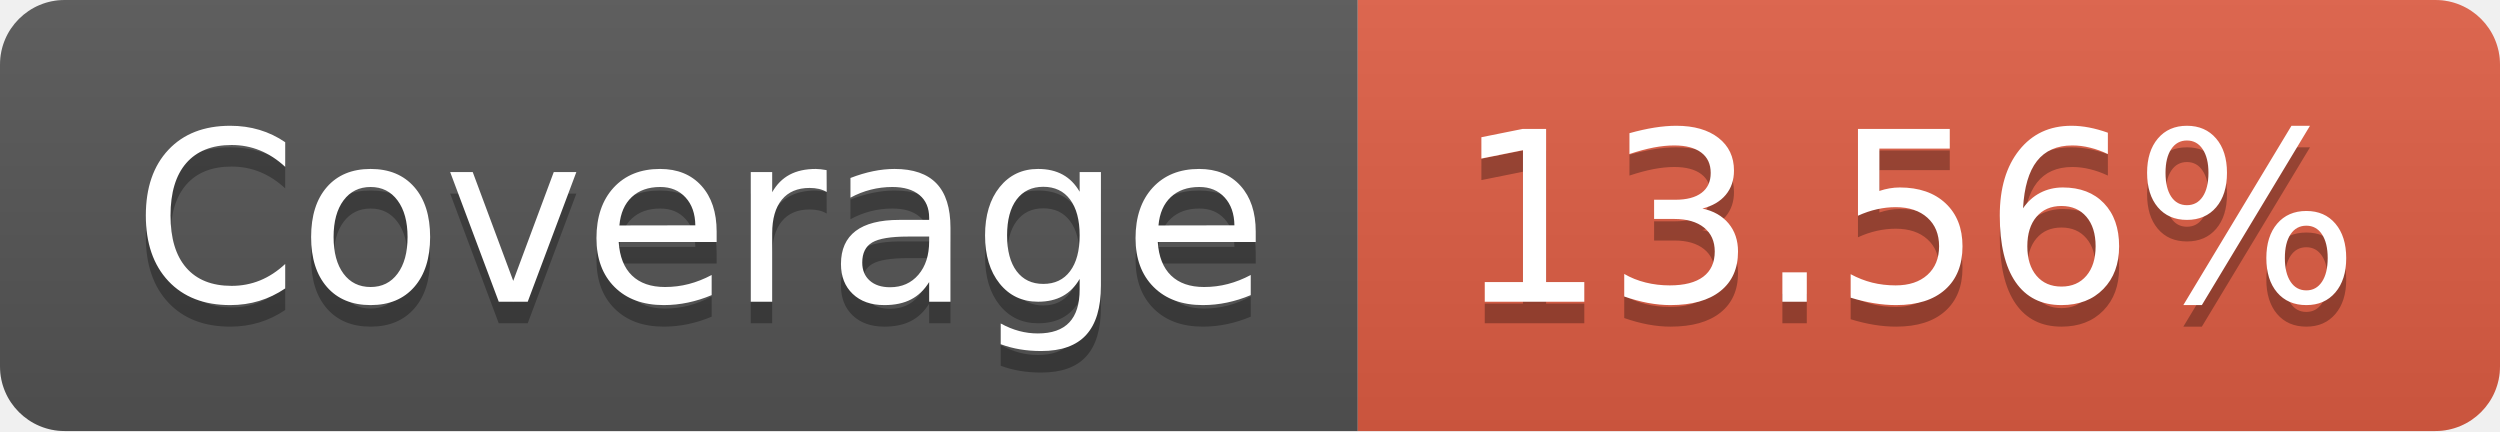
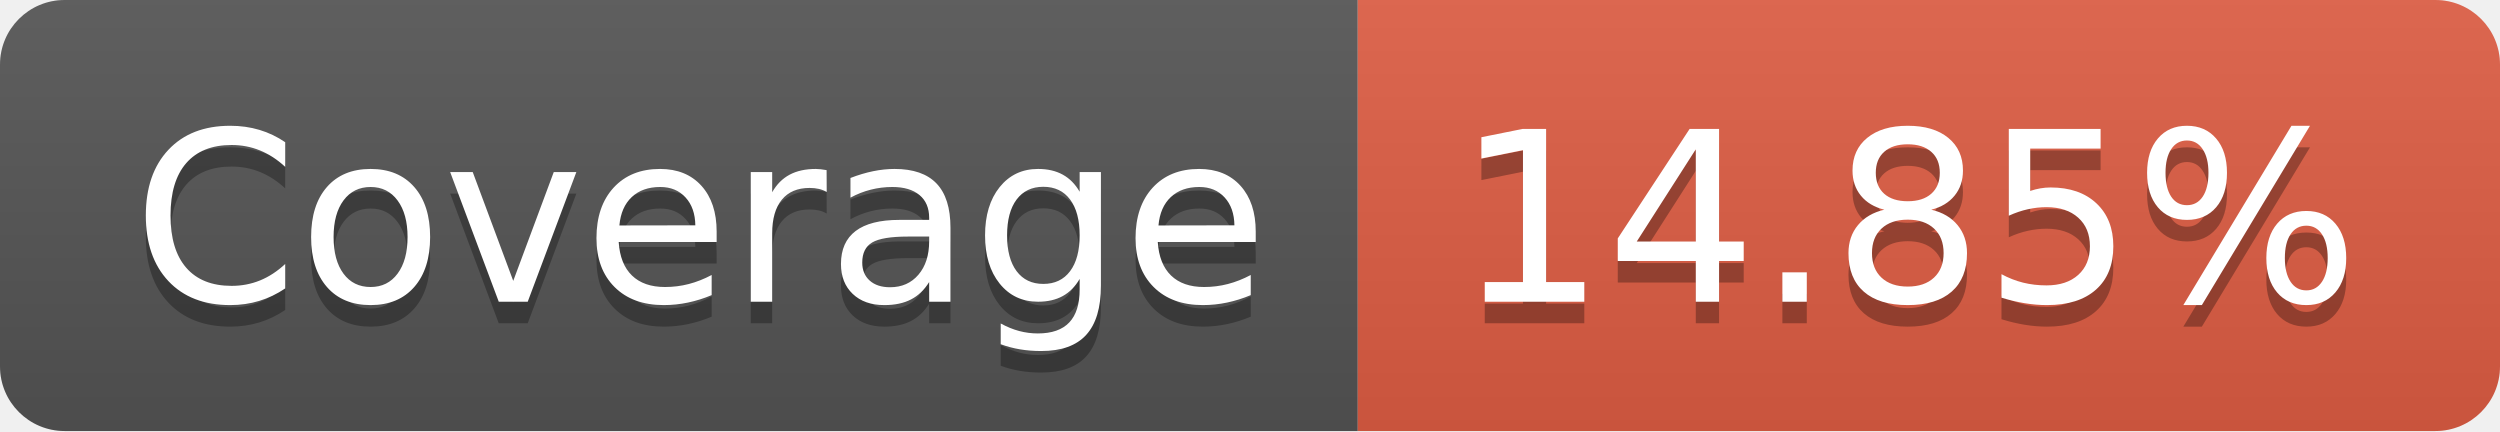
- <svg xmlns="http://www.w3.org/2000/svg" width="116" height="20" role="img" aria-label="Coverage: 13.56%">
+ <svg xmlns="http://www.w3.org/2000/svg" width="116" height="20" role="img" aria-label="Coverage: 14.85%">
  <linearGradient id="s" x2="0" y2="100%">
    <stop offset="0" stop-color="#bbb" stop-opacity=".1" />
    <stop offset="1" stop-opacity=".1" />
  </linearGradient>
  <clipPath id="r">
    <rect width="116" height="20" rx="3" fill="#fff" />
  </clipPath>
  <g clip-path="url(#r)">
    <rect width="63" height="20" fill="#555" />
    <rect x="63" width="53" height="20" fill="#e05d44" />
    <rect width="116" height="20" fill="url(#s)" />
  </g>
  <g fill="#fff" text-anchor="middle" font-family="Verdana,Geneva,DejaVu Sans,sans-serif" text-rendering="geometricPrecision" font-size="110">
    <text aria-hidden="true" x="325" y="150" fill="#010101" fill-opacity=".3" transform="scale(.1)" textLength="530">Coverage</text>
    <text x="325" y="140" transform="scale(.1)" fill="#fff" textLength="530">Coverage</text>
-     <text aria-hidden="true" x="885" y="150" fill="#010101" fill-opacity=".3" transform="scale(.1)" textLength="430">13.56%</text>
-     <text x="885" y="140" transform="scale(.1)" fill="#fff" textLength="430">13.56%</text>
+     <text aria-hidden="true" x="885" y="150" fill="#010101" fill-opacity=".3" transform="scale(.1)" textLength="430">14.85%</text>
+     <text x="885" y="140" transform="scale(.1)" fill="#fff" textLength="430">14.85%</text>
  </g>
</svg>
